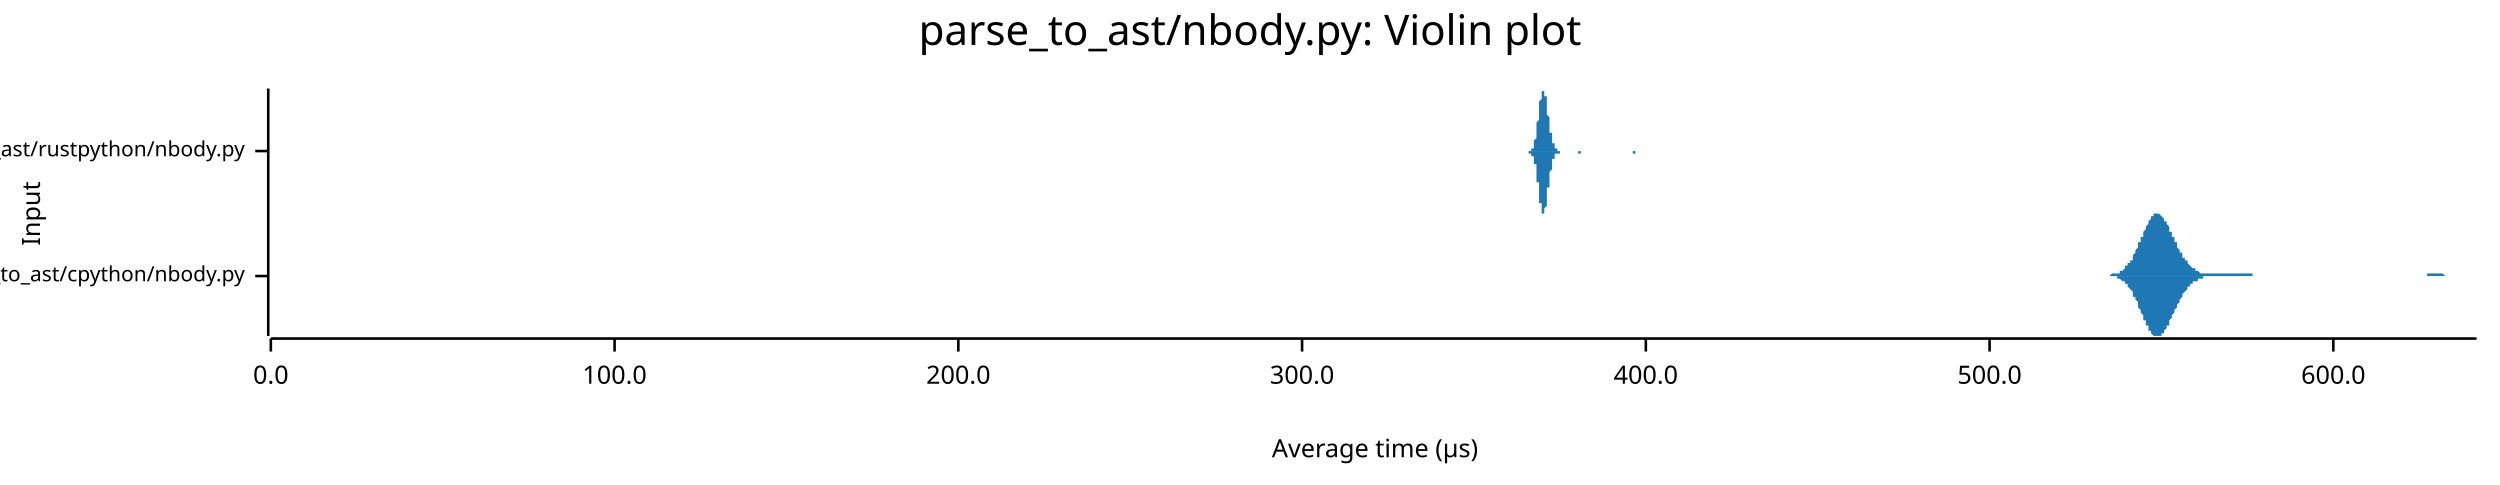
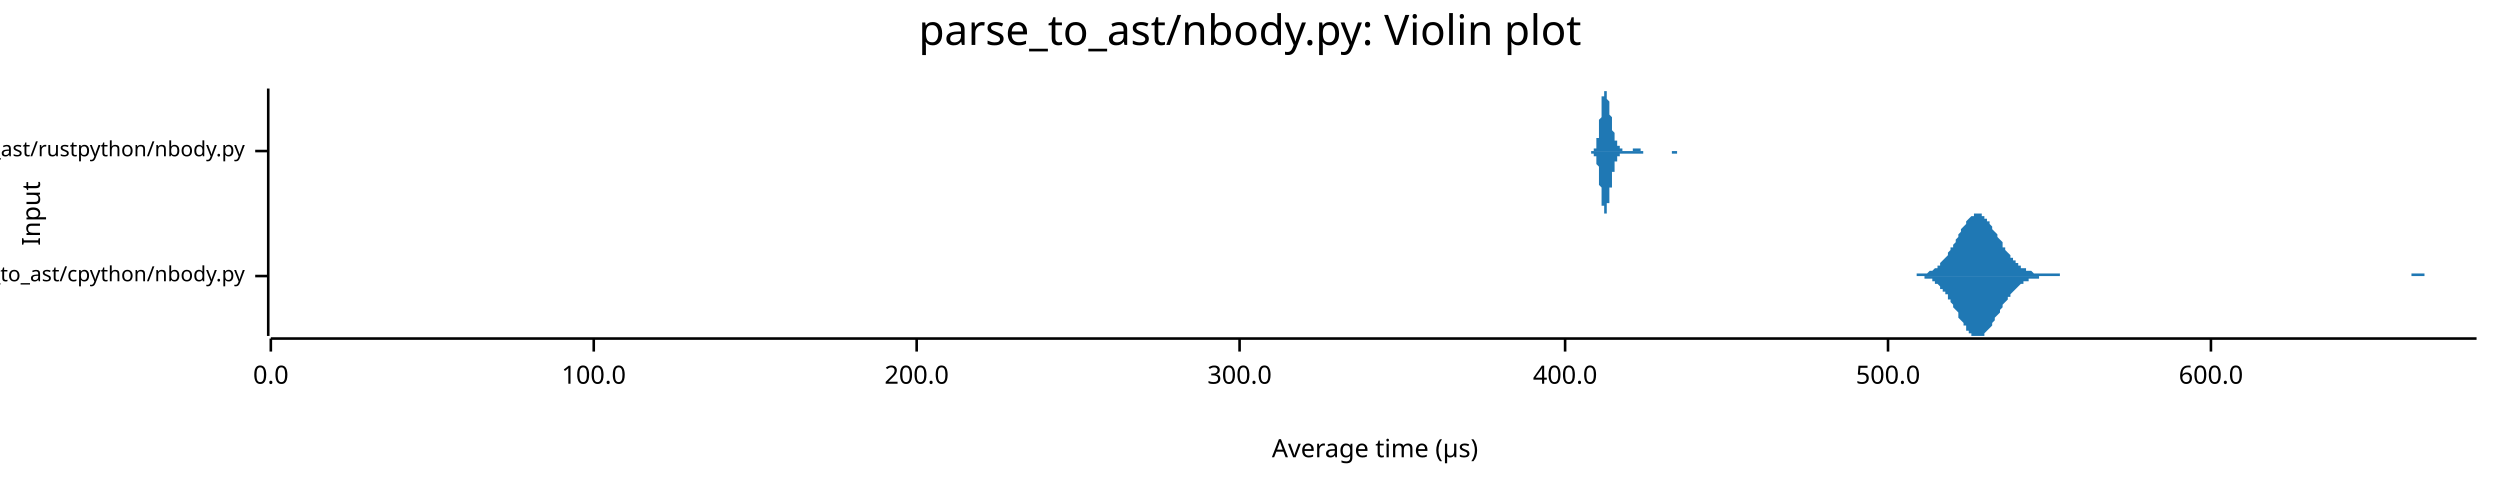
<svg xmlns="http://www.w3.org/2000/svg" width="960" height="186" viewBox="0 0 960 186">
  <text x="480" y="5" dy="0.76em" text-anchor="middle" font-family="sans-serif" font-size="16.129" opacity="1" fill="#000000">
parse_to_ast/nbody.py: Violin plot
</text>
  <text x="8" y="82" dy="0.76em" text-anchor="middle" font-family="sans-serif" font-size="9.677" opacity="1" fill="#000000" transform="rotate(270, 8, 82)">
Input
</text>
  <text x="528" y="178" dy="-0.5ex" text-anchor="middle" font-family="sans-serif" font-size="9.677" opacity="1" fill="#000000">
Average time (µs)
</text>
  <polyline fill="none" opacity="1" stroke="#000000" stroke-width="1" points="103,34 103,129 " />
  <text x="94" y="106" dy="0.5ex" text-anchor="end" font-family="sans-serif" font-size="8.065" opacity="1" fill="#000000">
parse_to_ast/cpython/nbody.py
</text>
  <polyline fill="none" opacity="1" stroke="#000000" stroke-width="1" points="98,106 103,106 " />
  <text x="94" y="58" dy="0.5ex" text-anchor="end" font-family="sans-serif" font-size="8.065" opacity="1" fill="#000000">
parse_to_ast/rustpython/nbody.py
</text>
  <polyline fill="none" opacity="1" stroke="#000000" stroke-width="1" points="98,58 103,58 " />
  <polyline fill="none" opacity="1" stroke="#000000" stroke-width="1" points="104,130 951,130 " />
  <text x="104" y="140" dy="0.76em" text-anchor="middle" font-family="sans-serif" font-size="9.677" opacity="1" fill="#000000">
0.0
</text>
  <polyline fill="none" opacity="1" stroke="#000000" stroke-width="1" points="104,130 104,135 " />
-   <text x="236" y="140" dy="0.76em" text-anchor="middle" font-family="sans-serif" font-size="9.677" opacity="1" fill="#000000">
+   <text x="228" y="140" dy="0.76em" text-anchor="middle" font-family="sans-serif" font-size="9.677" opacity="1" fill="#000000">
100.0
</text>
-   <polyline fill="none" opacity="1" stroke="#000000" stroke-width="1" points="236,130 236,135 " />
-   <text x="368" y="140" dy="0.76em" text-anchor="middle" font-family="sans-serif" font-size="9.677" opacity="1" fill="#000000">
+   <polyline fill="none" opacity="1" stroke="#000000" stroke-width="1" points="228,130 228,135 " />
+   <text x="352" y="140" dy="0.76em" text-anchor="middle" font-family="sans-serif" font-size="9.677" opacity="1" fill="#000000">
200.0
</text>
-   <polyline fill="none" opacity="1" stroke="#000000" stroke-width="1" points="368,130 368,135 " />
-   <text x="500" y="140" dy="0.76em" text-anchor="middle" font-family="sans-serif" font-size="9.677" opacity="1" fill="#000000">
+   <polyline fill="none" opacity="1" stroke="#000000" stroke-width="1" points="352,130 352,135 " />
+   <text x="476" y="140" dy="0.76em" text-anchor="middle" font-family="sans-serif" font-size="9.677" opacity="1" fill="#000000">
300.0
</text>
-   <polyline fill="none" opacity="1" stroke="#000000" stroke-width="1" points="500,130 500,135 " />
-   <text x="632" y="140" dy="0.76em" text-anchor="middle" font-family="sans-serif" font-size="9.677" opacity="1" fill="#000000">
+   <polyline fill="none" opacity="1" stroke="#000000" stroke-width="1" points="476,130 476,135 " />
+   <text x="601" y="140" dy="0.76em" text-anchor="middle" font-family="sans-serif" font-size="9.677" opacity="1" fill="#000000">
400.0
</text>
-   <polyline fill="none" opacity="1" stroke="#000000" stroke-width="1" points="632,130 632,135 " />
-   <text x="764" y="140" dy="0.76em" text-anchor="middle" font-family="sans-serif" font-size="9.677" opacity="1" fill="#000000">
+   <polyline fill="none" opacity="1" stroke="#000000" stroke-width="1" points="601,130 601,135 " />
+   <text x="725" y="140" dy="0.76em" text-anchor="middle" font-family="sans-serif" font-size="9.677" opacity="1" fill="#000000">
500.0
</text>
-   <polyline fill="none" opacity="1" stroke="#000000" stroke-width="1" points="764,130 764,135 " />
-   <text x="896" y="140" dy="0.76em" text-anchor="middle" font-family="sans-serif" font-size="9.677" opacity="1" fill="#000000">
+   <polyline fill="none" opacity="1" stroke="#000000" stroke-width="1" points="725,130 725,135 " />
+   <text x="849" y="140" dy="0.76em" text-anchor="middle" font-family="sans-serif" font-size="9.677" opacity="1" fill="#000000">
600.0
</text>
-   <polyline fill="none" opacity="1" stroke="#000000" stroke-width="1" points="896,130 896,135 " />
-   <polygon opacity="1" fill="#1F78B4" points="807,106 807,106 807,106 808,106 808,106 808,106 808,106 809,106 809,106 809,106 810,106 810,106 810,106 810,106 811,105 811,105 811,105 812,105 812,105 812,105 812,105 813,105 813,105 813,105 814,105 814,105 814,104 814,104 815,104 815,104 815,104 816,103 816,103 816,103 816,102 817,102 817,102 817,101 818,101 818,100 818,100 819,100 819,99 819,98 819,98 820,97 820,97 820,96 821,95 821,95 821,94 821,93 822,93 822,92 822,91 823,91 823,90 823,89 823,89 824,88 824,87 824,87 825,86 825,86 825,85 825,85 826,84 826,84 826,83 827,83 827,83 827,82 827,82 828,82 828,82 828,82 829,82 829,82 829,82 829,82 830,83 830,83 830,83 831,84 831,84 831,84 831,85 832,85 832,86 832,86 833,87 833,88 833,88 833,89 834,89 834,90 834,91 835,91 835,92 835,93 836,93 836,94 836,94 836,95 837,96 837,96 837,97 838,97 838,98 838,98 838,99 839,99 839,100 839,100 840,100 840,101 840,101 840,101 841,102 841,102 841,102 842,103 842,103 842,103 842,103 843,103 843,104 843,104 844,104 844,104 844,104 844,104 845,105 845,105 845,105 846,105 846,105 846,105 846,105 847,105 847,105 847,105 848,105 848,105 848,105 848,105 849,105 849,105 849,105 850,105 850,105 850,105 850,105 851,105 851,105 851,105 852,105 852,105 852,105 853,105 853,105 853,105 853,105 854,105 854,105 854,105 855,105 855,105 855,105 855,105 856,105 856,105 856,105 857,105 857,105 857,105 857,105 858,105 858,105 858,105 859,105 859,105 859,105 859,105 860,105 860,105 860,105 861,105 861,105 861,105 861,105 862,105 862,105 862,105 863,105 863,105 863,105 863,105 864,105 864,105 864,105 865,105 865,105 865,106 865,106 866,106 866,106 866,106 867,106 867,106 867,106 867,106 868,106 868,106 868,106 869,106 869,106 869,106 870,106 870,106 870,106 870,106 871,106 871,106 871,106 872,106 872,106 872,106 872,106 873,106 873,106 873,106 874,106 874,106 874,106 874,106 875,106 875,106 875,106 876,106 876,106 876,106 876,106 877,106 877,106 877,106 878,106 878,106 878,106 878,106 879,106 879,106 879,106 880,106 880,106 880,106 880,106 881,106 881,106 881,106 882,106 882,106 882,106 882,106 883,106 883,106 883,106 884,106 884,106 884,106 885,106 885,106 885,106 885,106 886,106 886,106 886,106 887,106 887,106 887,106 887,106 888,106 888,106 888,106 889,106 889,106 889,106 889,106 890,106 890,106 890,106 891,106 891,106 891,106 891,106 892,106 892,106 892,106 893,106 893,106 893,106 893,106 894,106 894,106 894,106 895,106 895,106 895,106 895,106 896,106 896,106 896,106 897,106 897,106 897,106 897,106 898,106 898,106 898,106 899,106 899,106 899,106 899,106 900,106 900,106 900,106 901,106 901,106 901,106 902,106 902,106 902,106 902,106 903,106 903,106 903,106 904,106 904,106 904,106 904,106 905,106 905,106 905,106 906,106 906,106 906,106 906,106 907,106 907,106 907,106 908,106 908,106 908,106 908,106 909,106 909,106 909,106 910,106 910,106 910,106 910,106 911,106 911,106 911,106 912,106 912,106 912,106 912,106 913,106 913,106 913,106 914,106 914,106 914,106 914,106 915,106 915,106 915,106 916,106 916,106 916,106 916,106 917,106 917,106 917,106 918,106 918,106 918,106 919,106 919,106 919,106 919,106 920,106 920,106 920,106 921,106 921,106 921,106 921,106 922,106 922,106 922,106 923,106 923,106 923,106 923,106 924,106 924,106 924,106 925,106 925,106 925,106 925,106 926,106 926,106 926,106 927,106 927,106 927,106 927,106 928,106 928,106 928,106 929,106 929,106 929,106 929,106 930,106 930,106 930,106 931,106 931,106 931,106 931,106 932,106 932,106 932,105 933,105 933,105 933,105 933,105 934,105 934,105 934,105 935,105 935,105 935,105 936,105 936,105 936,105 936,105 937,105 937,105 937,105 938,105 938,105 938,105 938,105 939,106 939,106 939,106 940,106 940,106 940,106 940,106 941,106 941,106 941,106 942,106 942,106 942,106 942,106 943,106 943,106 943,106 944,106 944,106 944,106 944,106 945,106 945,106 945,106 946,106 946,106 946,106 946,106 947,106 947,106 947,106 948,106 948,106 948,106 948,106 949,106 949,106 949,106 950,106 950,106 950,106 951,106 951,106 807,106 " />
-   <polygon opacity="1" fill="#1F78B4" points="807,106 807,106 807,106 808,106 808,106 808,106 808,106 809,106 809,106 809,106 810,106 810,106 810,106 810,106 811,106 811,106 811,106 812,106 812,106 812,106 812,106 813,106 813,107 813,107 814,107 814,107 814,107 814,107 815,108 815,108 815,108 816,108 816,108 816,109 816,109 817,109 817,110 817,110 818,111 818,111 818,111 819,112 819,112 819,113 819,114 820,114 820,115 820,115 821,116 821,117 821,117 821,118 822,119 822,119 822,120 823,121 823,121 823,122 823,123 824,123 824,124 824,125 825,125 825,126 825,126 825,127 826,127 826,128 826,128 827,129 827,129 827,129 827,129 828,129 828,129 828,129 829,129 829,129 829,129 829,129 830,129 830,129 830,128 831,128 831,128 831,127 831,127 832,126 832,126 832,125 833,125 833,124 833,123 833,123 834,122 834,121 834,121 835,120 835,120 835,119 836,118 836,118 836,117 836,117 837,116 837,115 837,115 838,114 838,114 838,113 838,113 839,112 839,112 839,112 840,111 840,111 840,110 840,110 841,110 841,109 841,109 842,109 842,109 842,108 842,108 843,108 843,108 843,108 844,108 844,107 844,107 844,107 845,107 845,107 845,107 846,107 846,107 846,107 846,106 847,106 847,106 847,106 848,106 848,106 848,106 848,106 849,106 849,106 849,106 850,106 850,106 850,106 850,106 851,106 851,106 851,106 852,106 852,106 852,106 853,106 853,106 853,106 853,106 854,106 854,106 854,106 855,106 855,106 855,106 855,106 856,106 856,106 856,106 857,106 857,106 857,106 857,106 858,106 858,106 858,106 859,106 859,106 859,106 859,106 860,106 860,106 860,106 861,106 861,106 861,106 861,106 862,106 862,106 862,106 863,106 863,106 863,106 863,106 864,106 864,106 864,106 865,106 865,106 865,106 865,106 866,106 866,106 866,106 867,106 867,106 867,106 867,106 868,106 868,106 868,106 869,106 869,106 869,106 870,106 870,106 870,106 870,106 871,106 871,106 871,106 872,106 872,106 872,106 872,106 873,106 873,106 873,106 874,106 874,106 874,106 874,106 875,106 875,106 875,106 876,106 876,106 876,106 876,106 877,106 877,106 877,106 878,106 878,106 878,106 878,106 879,106 879,106 879,106 880,106 880,106 880,106 880,106 881,106 881,106 881,106 882,106 882,106 882,106 882,106 883,106 883,106 883,106 884,106 884,106 884,106 885,106 885,106 885,106 885,106 886,106 886,106 886,106 887,106 887,106 887,106 887,106 888,106 888,106 888,106 889,106 889,106 889,106 889,106 890,106 890,106 890,106 891,106 891,106 891,106 891,106 892,106 892,106 892,106 893,106 893,106 893,106 893,106 894,106 894,106 894,106 895,106 895,106 895,106 895,106 896,106 896,106 896,106 897,106 897,106 897,106 897,106 898,106 898,106 898,106 899,106 899,106 899,106 899,106 900,106 900,106 900,106 901,106 901,106 901,106 902,106 902,106 902,106 902,106 903,106 903,106 903,106 904,106 904,106 904,106 904,106 905,106 905,106 905,106 906,106 906,106 906,106 906,106 907,106 907,106 907,106 908,106 908,106 908,106 908,106 909,106 909,106 909,106 910,106 910,106 910,106 910,106 911,106 911,106 911,106 912,106 912,106 912,106 912,106 913,106 913,106 913,106 914,106 914,106 914,106 914,106 915,106 915,106 915,106 916,106 916,106 916,106 916,106 917,106 917,106 917,106 918,106 918,106 918,106 919,106 919,106 919,106 919,106 920,106 920,106 920,106 921,106 921,106 921,106 921,106 922,106 922,106 922,106 923,106 923,106 923,106 923,106 924,106 924,106 924,106 925,106 925,106 925,106 925,106 926,106 926,106 926,106 927,106 927,106 927,106 927,106 928,106 928,106 928,106 929,106 929,106 929,106 929,106 930,106 930,106 930,106 931,106 931,106 931,106 931,106 932,106 932,106 932,106 933,106 933,106 933,106 933,106 934,106 934,106 934,106 935,106 935,106 935,106 936,106 936,106 936,106 936,106 937,106 937,106 937,106 938,106 938,106 938,106 938,106 939,106 939,106 939,106 940,106 940,106 940,106 940,106 941,106 941,106 941,106 942,106 942,106 942,106 942,106 943,106 943,106 943,106 944,106 944,106 944,106 944,106 945,106 945,106 945,106 946,106 946,106 946,106 946,106 947,106 947,106 947,106 948,106 948,106 948,106 948,106 949,106 949,106 949,106 950,106 950,106 950,106 951,106 951,106 807,106 " />
-   <polygon opacity="1" fill="#1F78B4" points="586,58 586,58 586,58 586,58 586,58 587,58 587,58 587,58 587,58 587,58 587,58 587,58 587,58 587,58 587,58 587,58 588,58 588,58 588,58 588,58 588,58 588,57 588,57 588,57 588,57 588,57 589,57 589,57 589,56 589,56 589,56 589,55 589,55 589,55 589,54 589,54 589,54 590,53 590,53 590,52 590,52 590,51 590,50 590,50 590,49 590,48 590,48 590,47 591,46 591,45 591,45 591,44 591,43 591,42 591,42 591,41 591,40 591,40 591,39 592,38 592,38 592,37 592,37 592,36 592,36 592,35 592,35 592,35 592,35 593,35 593,34 593,35 593,35 593,35 593,35 593,35 593,36 593,36 593,36 593,37 594,37 594,38 594,39 594,39 594,40 594,41 594,41 594,42 594,43 594,43 594,44 595,45 595,46 595,46 595,47 595,48 595,48 595,49 595,50 595,50 595,51 596,51 596,52 596,52 596,53 596,53 596,54 596,54 596,54 596,55 596,55 596,55 597,55 597,56 597,56 597,56 597,56 597,57 597,57 597,57 597,57 597,57 597,57 598,57 598,57 598,57 598,57 598,58 598,58 598,58 598,58 598,58 598,58 598,58 599,58 599,58 599,58 599,58 599,58 599,58 599,58 599,58 599,58 599,58 600,58 600,58 600,58 600,58 600,58 600,58 600,58 600,58 600,58 600,58 600,58 601,58 601,58 601,58 601,58 601,58 601,58 601,58 601,58 601,58 601,58 601,58 602,58 602,58 602,58 602,58 602,58 602,58 602,58 602,58 602,58 602,58 603,58 603,58 603,58 603,58 603,58 603,58 603,58 603,58 603,58 603,58 603,58 604,58 604,58 604,58 604,58 604,58 604,58 604,58 604,58 604,58 604,58 604,58 605,58 605,58 605,58 605,58 605,58 605,58 605,58 605,58 605,58 605,58 605,58 606,58 606,58 606,58 606,58 606,58 606,58 606,58 606,58 606,58 606,58 607,58 607,58 607,58 607,58 607,58 607,58 607,58 607,58 607,58 607,58 607,58 608,58 608,58 608,58 608,58 608,58 608,58 608,58 608,58 608,58 608,58 608,58 609,58 609,58 609,58 609,58 609,58 609,58 609,58 609,58 609,58 609,58 610,58 610,58 610,58 610,58 610,58 610,58 610,58 610,58 610,58 610,58 610,58 611,58 611,58 611,58 611,58 611,58 611,58 611,58 611,58 611,58 611,58 611,58 612,58 612,58 612,58 612,58 612,58 612,58 612,58 612,58 612,58 612,58 612,58 613,58 613,58 613,58 613,58 613,58 613,58 613,58 613,58 613,58 613,58 614,58 614,58 614,58 614,58 614,58 614,58 614,58 614,58 614,58 614,58 614,58 615,58 615,58 615,58 615,58 615,58 615,58 615,58 615,58 615,58 615,58 615,58 616,58 616,58 616,58 616,58 616,58 616,58 616,58 616,58 616,58 616,58 617,58 617,58 617,58 617,58 617,58 617,58 617,58 617,58 617,58 617,58 617,58 618,58 618,58 618,58 618,58 618,58 618,58 618,58 618,58 618,58 618,58 618,58 619,58 619,58 619,58 619,58 619,58 619,58 619,58 619,58 619,58 619,58 619,58 620,58 620,58 620,58 620,58 620,58 620,58 620,58 620,58 620,58 620,58 621,58 621,58 621,58 621,58 621,58 621,58 621,58 621,58 621,58 621,58 621,58 622,58 622,58 622,58 622,58 622,58 622,58 622,58 622,58 622,58 622,58 622,58 623,58 623,58 623,58 623,58 623,58 623,58 623,58 623,58 623,58 623,58 624,58 624,58 624,58 624,58 624,58 624,58 624,58 624,58 624,58 624,58 624,58 625,58 625,58 625,58 625,58 625,58 625,58 625,58 625,58 625,58 625,58 625,58 626,58 626,58 626,58 626,58 626,58 626,58 626,58 626,58 626,58 626,58 627,58 627,58 627,58 627,58 627,58 627,58 627,58 627,58 627,58 627,58 627,58 628,58 628,58 628,58 628,58 628,58 628,58 628,58 628,58 628,58 628,58 628,58 629,58 629,58 629,58 629,58 629,58 629,58 629,58 629,58 629,58 629,58 629,58 630,58 630,58 630,58 630,58 630,58 630,58 630,58 630,58 630,58 630,58 631,58 631,58 631,58 631,58 631,58 631,58 631,58 631,58 631,58 631,58 631,58 632,58 632,58 632,58 632,58 632,58 632,58 632,58 632,58 632,58 632,58 632,58 633,58 633,58 633,58 586,58 " />
-   <polygon opacity="1" fill="#1F78B4" points="586,58 586,58 586,58 586,58 586,58 587,58 587,58 587,58 587,58 587,58 587,58 587,58 587,58 587,58 587,59 587,59 588,59 588,59 588,59 588,59 588,59 588,59 588,59 588,59 588,59 588,60 589,60 589,60 589,60 589,60 589,61 589,61 589,61 589,62 589,62 589,62 589,63 590,63 590,64 590,64 590,65 590,66 590,66 590,67 590,67 590,68 590,69 590,70 591,70 591,71 591,72 591,73 591,73 591,74 591,75 591,76 591,76 591,77 591,78 592,78 592,79 592,79 592,80 592,80 592,81 592,81 592,81 592,82 592,82 593,82 593,82 593,82 593,82 593,82 593,82 593,81 593,81 593,81 593,80 593,80 594,79 594,79 594,78 594,77 594,77 594,76 594,75 594,75 594,74 594,73 594,72 595,72 595,71 595,70 595,70 595,69 595,68 595,68 595,67 595,66 595,66 596,65 596,65 596,64 596,64 596,63 596,63 596,63 596,62 596,62 596,62 596,61 597,61 597,61 597,61 597,60 597,60 597,60 597,60 597,60 597,60 597,59 597,59 598,59 598,59 598,59 598,59 598,59 598,59 598,59 598,59 598,59 598,59 598,59 599,59 599,59 599,59 599,59 599,59 599,59 599,58 599,58 599,58 599,58 600,58 600,58 600,58 600,58 600,58 600,58 600,58 600,58 600,58 600,58 600,58 601,58 601,58 601,58 601,58 601,58 601,58 601,58 601,58 601,58 601,58 601,58 602,58 602,58 602,58 602,58 602,58 602,58 602,58 602,58 602,58 602,58 603,58 603,58 603,58 603,58 603,58 603,58 603,58 603,58 603,58 603,58 603,58 604,58 604,58 604,58 604,58 604,58 604,58 604,58 604,58 604,58 604,58 604,58 605,58 605,58 605,58 605,58 605,58 605,58 605,58 605,58 605,58 605,58 605,58 606,58 606,58 606,58 606,58 606,58 606,58 606,58 606,59 606,59 606,59 607,59 607,59 607,59 607,59 607,59 607,59 607,59 607,59 607,59 607,59 607,58 608,58 608,58 608,58 608,58 608,58 608,58 608,58 608,58 608,58 608,58 608,58 609,58 609,58 609,58 609,58 609,58 609,58 609,58 609,58 609,58 609,58 610,58 610,58 610,58 610,58 610,58 610,58 610,58 610,58 610,58 610,58 610,58 611,58 611,58 611,58 611,58 611,58 611,58 611,58 611,58 611,58 611,58 611,58 612,58 612,58 612,58 612,58 612,58 612,58 612,58 612,58 612,58 612,58 612,58 613,58 613,58 613,58 613,58 613,58 613,58 613,58 613,58 613,58 613,58 614,58 614,58 614,58 614,58 614,58 614,58 614,58 614,58 614,58 614,58 614,58 615,58 615,58 615,58 615,58 615,58 615,58 615,58 615,58 615,58 615,58 615,58 616,58 616,58 616,58 616,58 616,58 616,58 616,58 616,58 616,58 616,58 617,58 617,58 617,58 617,58 617,58 617,58 617,58 617,58 617,58 617,58 617,58 618,58 618,58 618,58 618,58 618,58 618,58 618,58 618,58 618,58 618,58 618,58 619,58 619,58 619,58 619,58 619,58 619,58 619,58 619,58 619,58 619,58 619,58 620,58 620,58 620,58 620,58 620,58 620,58 620,58 620,58 620,58 620,58 621,58 621,58 621,58 621,58 621,58 621,58 621,58 621,58 621,58 621,58 621,58 622,58 622,58 622,58 622,58 622,58 622,58 622,58 622,58 622,58 622,58 622,58 623,58 623,58 623,58 623,58 623,58 623,58 623,58 623,58 623,58 623,58 624,58 624,58 624,58 624,58 624,58 624,58 624,58 624,58 624,58 624,58 624,58 625,58 625,58 625,58 625,58 625,58 625,58 625,58 625,58 625,58 625,58 625,58 626,58 626,58 626,58 626,58 626,58 626,58 626,58 626,58 626,58 626,58 627,58 627,58 627,58 627,58 627,58 627,58 627,58 627,59 627,59 627,59 627,59 628,59 628,59 628,59 628,59 628,59 628,59 628,59 628,59 628,59 628,59 628,58 629,58 629,58 629,58 629,58 629,58 629,58 629,58 629,58 629,58 629,58 629,58 630,58 630,58 630,58 630,58 630,58 630,58 630,58 630,58 630,58 630,58 631,58 631,58 631,58 631,58 631,58 631,58 631,58 631,58 631,58 631,58 631,58 632,58 632,58 632,58 632,58 632,58 632,58 632,58 632,58 632,58 632,58 632,58 633,58 633,58 633,58 586,58 " />
+   <polyline fill="none" opacity="1" stroke="#000000" stroke-width="1" points="849,130 849,135 " />
+   <polygon opacity="1" fill="#1F78B4" points="733,106 734,106 734,106 735,106 735,106 735,106 736,106 736,105 737,105 737,105 738,105 738,105 738,105 739,105 739,105 740,105 740,105 741,104 741,104 742,104 742,104 742,104 743,103 743,103 744,103 744,102 745,102 745,101 745,101 746,100 746,100 747,99 747,99 748,98 748,97 748,97 749,96 749,95 750,95 750,94 751,93 751,92 752,91 752,91 752,90 753,89 753,88 754,87 754,87 755,86 755,85 755,85 756,84 756,84 757,83 757,83 758,83 758,82 758,82 759,82 759,82 760,82 760,82 761,82 761,83 762,83 762,83 762,84 763,84 763,85 764,85 764,86 765,87 765,87 765,88 766,89 766,89 767,90 767,91 768,92 768,92 769,93 769,94 769,95 770,95 770,96 771,97 771,97 772,98 772,98 772,99 773,99 773,100 774,100 774,101 775,101 775,102 775,102 776,102 776,103 777,103 777,103 778,103 778,104 779,104 779,104 779,104 780,104 780,104 781,105 781,105 782,105 782,105 782,105 783,105 783,105 784,105 784,105 785,105 785,105 785,105 786,105 786,105 787,105 787,105 788,105 788,105 789,105 789,105 789,105 790,105 790,105 791,105 791,106 792,106 792,106 792,106 793,106 793,106 794,106 794,106 795,106 795,106 795,106 796,106 796,106 797,106 797,106 798,106 798,106 799,106 799,106 799,106 800,106 800,106 801,106 801,106 802,106 802,106 802,106 803,106 803,106 804,106 804,106 805,106 805,106 806,106 806,106 806,106 807,106 807,106 808,106 808,106 809,106 809,106 809,106 810,106 810,106 811,106 811,106 812,106 812,106 812,106 813,106 813,106 814,106 814,106 815,106 815,106 816,106 816,106 816,106 817,106 817,106 818,106 818,106 819,106 819,106 819,106 820,106 820,106 821,106 821,106 822,106 822,106 822,106 823,106 823,106 824,106 824,106 825,106 825,106 826,106 826,106 826,106 827,106 827,106 828,106 828,106 829,106 829,106 829,106 830,106 830,106 831,106 831,106 832,106 832,106 833,106 833,106 833,106 834,106 834,106 835,106 835,106 836,106 836,106 836,106 837,106 837,106 838,106 838,106 839,106 839,106 839,106 840,106 840,106 841,106 841,106 842,106 842,106 843,106 843,106 843,106 844,106 844,106 845,106 845,106 846,106 846,106 846,106 847,106 847,106 848,106 848,106 849,106 849,106 849,106 850,106 850,106 851,106 851,106 852,106 852,106 853,106 853,106 853,106 854,106 854,106 855,106 855,106 856,106 856,106 856,106 857,106 857,106 858,106 858,106 859,106 859,106 860,106 860,106 860,106 861,106 861,106 862,106 862,106 863,106 863,106 863,106 864,106 864,106 865,106 865,106 866,106 866,106 866,106 867,106 867,106 868,106 868,106 869,106 869,106 870,106 870,106 870,106 871,106 871,106 872,106 872,106 873,106 873,106 873,106 874,106 874,106 875,106 875,106 876,106 876,106 876,106 877,106 877,106 878,106 878,106 879,106 879,106 880,106 880,106 880,106 881,106 881,106 882,106 882,106 883,106 883,106 883,106 884,106 884,106 885,106 885,106 886,106 886,106 886,106 887,106 887,106 888,106 888,106 889,106 889,106 890,106 890,106 890,106 891,106 891,106 892,106 892,106 893,106 893,106 893,106 894,106 894,106 895,106 895,106 896,106 896,106 897,106 897,106 897,106 898,106 898,106 899,106 899,106 900,106 900,106 900,106 901,106 901,106 902,106 902,106 903,106 903,106 903,106 904,106 904,106 905,106 905,106 906,106 906,106 907,106 907,106 907,106 908,106 908,106 909,106 909,106 910,106 910,106 910,106 911,106 911,106 912,106 912,106 913,106 913,106 913,106 914,106 914,106 915,106 915,106 916,106 916,106 917,106 917,106 917,106 918,106 918,106 919,106 919,106 920,106 920,106 920,106 921,106 921,106 922,106 922,106 923,106 923,106 924,106 924,106 924,106 925,106 925,106 926,106 926,105 927,105 927,105 927,105 928,105 928,105 929,105 929,105 930,105 930,105 930,105 931,105 931,106 932,106 932,106 933,106 933,106 934,106 934,106 934,106 935,106 935,106 936,106 936,106 937,106 937,106 937,106 938,106 938,106 939,106 939,106 940,106 940,106 940,106 941,106 941,106 942,106 942,106 943,106 943,106 944,106 944,106 944,106 945,106 945,106 946,106 946,106 947,106 947,106 947,106 948,106 948,106 949,106 949,106 950,106 950,106 951,106 951,106 733,106 " />
+   <polygon opacity="1" fill="#1F78B4" points="733,106 734,106 734,106 735,106 735,106 735,106 736,106 736,106 737,106 737,106 738,106 738,106 738,106 739,106 739,107 740,107 740,107 741,107 741,107 742,107 742,108 742,108 743,108 743,109 744,109 744,109 745,110 745,110 745,111 746,111 746,112 747,112 747,113 748,113 748,114 748,115 749,115 749,116 750,117 750,118 751,119 751,119 752,120 752,121 752,122 753,123 753,123 754,124 754,125 755,125 755,126 755,127 756,127 756,128 757,128 757,129 758,129 758,129 758,129 759,129 759,129 760,129 760,129 761,129 761,129 762,129 762,128 762,128 763,127 763,127 764,126 764,126 765,125 765,124 765,124 766,123 766,122 767,121 767,121 768,120 768,119 769,118 769,118 769,117 770,116 770,116 771,115 771,114 772,114 772,113 772,113 773,112 773,112 774,111 774,111 775,110 775,110 775,110 776,109 776,109 777,109 777,108 778,108 778,108 779,108 779,108 779,107 780,107 780,107 781,107 781,107 782,107 782,107 782,107 783,107 783,106 784,106 784,106 785,106 785,106 785,106 786,106 786,106 787,106 787,106 788,106 788,106 789,106 789,106 789,106 790,106 790,106 791,106 791,106 792,106 792,106 792,106 793,106 793,106 794,106 794,106 795,106 795,106 795,106 796,106 796,106 797,106 797,106 798,106 798,106 799,106 799,106 799,106 800,106 800,106 801,106 801,106 802,106 802,106 802,106 803,106 803,106 804,106 804,106 805,106 805,106 806,106 806,106 806,106 807,106 807,106 808,106 808,106 809,106 809,106 809,106 810,106 810,106 811,106 811,106 812,106 812,106 812,106 813,106 813,106 814,106 814,106 815,106 815,106 816,106 816,106 816,106 817,106 817,106 818,106 818,106 819,106 819,106 819,106 820,106 820,106 821,106 821,106 822,106 822,106 822,106 823,106 823,106 824,106 824,106 825,106 825,106 826,106 826,106 826,106 827,106 827,106 828,106 828,106 829,106 829,106 829,106 830,106 830,106 831,106 831,106 832,106 832,106 833,106 833,106 833,106 834,106 834,106 835,106 835,106 836,106 836,106 836,106 837,106 837,106 838,106 838,106 839,106 839,106 839,106 840,106 840,106 841,106 841,106 842,106 842,106 843,106 843,106 843,106 844,106 844,106 845,106 845,106 846,106 846,106 846,106 847,106 847,106 848,106 848,106 849,106 849,106 849,106 850,106 850,106 851,106 851,106 852,106 852,106 853,106 853,106 853,106 854,106 854,106 855,106 855,106 856,106 856,106 856,106 857,106 857,106 858,106 858,106 859,106 859,106 860,106 860,106 860,106 861,106 861,106 862,106 862,106 863,106 863,106 863,106 864,106 864,106 865,106 865,106 866,106 866,106 866,106 867,106 867,106 868,106 868,106 869,106 869,106 870,106 870,106 870,106 871,106 871,106 872,106 872,106 873,106 873,106 873,106 874,106 874,106 875,106 875,106 876,106 876,106 876,106 877,106 877,106 878,106 878,106 879,106 879,106 880,106 880,106 880,106 881,106 881,106 882,106 882,106 883,106 883,106 883,106 884,106 884,106 885,106 885,106 886,106 886,106 886,106 887,106 887,106 888,106 888,106 889,106 889,106 890,106 890,106 890,106 891,106 891,106 892,106 892,106 893,106 893,106 893,106 894,106 894,106 895,106 895,106 896,106 896,106 897,106 897,106 897,106 898,106 898,106 899,106 899,106 900,106 900,106 900,106 901,106 901,106 902,106 902,106 903,106 903,106 903,106 904,106 904,106 905,106 905,106 906,106 906,106 907,106 907,106 907,106 908,106 908,106 909,106 909,106 910,106 910,106 910,106 911,106 911,106 912,106 912,106 913,106 913,106 913,106 914,106 914,106 915,106 915,106 916,106 916,106 917,106 917,106 917,106 918,106 918,106 919,106 919,106 920,106 920,106 920,106 921,106 921,106 922,106 922,106 923,106 923,106 924,106 924,106 924,106 925,106 925,106 926,106 926,106 927,106 927,106 927,106 928,106 928,106 929,106 929,106 930,106 930,106 930,106 931,106 931,106 932,106 932,106 933,106 933,106 934,106 934,106 934,106 935,106 935,106 936,106 936,106 937,106 937,106 937,106 938,106 938,106 939,106 939,106 940,106 940,106 940,106 941,106 941,106 942,106 942,106 943,106 943,106 944,106 944,106 944,106 945,106 945,106 946,106 946,106 947,106 947,106 947,106 948,106 948,106 949,106 949,106 950,106 950,106 951,106 951,106 733,106 " />
+   <polygon opacity="1" fill="#1F78B4" points="611,58 611,58 611,58 611,58 611,58 611,58 611,58 611,58 611,58 611,58 611,58 611,58 612,58 612,58 612,58 612,58 612,58 612,58 612,58 612,57 612,57 612,57 612,57 612,57 612,57 612,57 613,57 613,56 613,56 613,56 613,56 613,55 613,55 613,55 613,55 613,54 613,54 613,53 613,53 614,53 614,52 614,52 614,51 614,51 614,50 614,50 614,49 614,49 614,48 614,47 614,47 614,46 614,46 615,45 615,44 615,44 615,43 615,42 615,42 615,41 615,41 615,40 615,40 615,39 615,38 615,38 615,37 616,37 616,37 616,36 616,36 616,36 616,35 616,35 616,35 616,35 616,35 616,35 616,34 616,35 617,35 617,35 617,35 617,35 617,35 617,35 617,36 617,36 617,36 617,37 617,37 617,37 617,38 617,38 618,39 618,39 618,39 618,40 618,40 618,41 618,41 618,42 618,42 618,43 618,43 618,44 618,44 619,45 619,45 619,46 619,46 619,47 619,47 619,48 619,48 619,49 619,49 619,49 619,50 619,50 619,50 620,51 620,51 620,52 620,52 620,52 620,52 620,53 620,53 620,53 620,54 620,54 620,54 620,54 621,54 621,55 621,55 621,55 621,55 621,55 621,55 621,56 621,56 621,56 621,56 621,56 621,56 621,56 622,56 622,57 622,57 622,57 622,57 622,57 622,57 622,57 622,57 622,57 622,57 622,57 622,57 622,57 623,57 623,57 623,57 623,57 623,58 623,58 623,58 623,58 623,58 623,58 623,58 623,58 623,58 624,58 624,58 624,58 624,58 624,58 624,58 624,58 624,58 624,58 624,58 624,58 624,58 624,58 624,58 625,58 625,58 625,58 625,58 625,58 625,58 625,58 625,58 625,58 625,58 625,58 625,58 625,58 626,58 626,58 626,58 626,58 626,58 626,58 626,58 626,58 626,58 626,58 626,58 626,58 626,58 626,58 627,58 627,58 627,57 627,57 627,57 627,57 627,57 627,57 627,57 627,57 627,57 627,57 627,57 628,57 628,57 628,57 628,57 628,57 628,57 628,57 628,57 628,57 628,57 628,57 628,57 628,57 628,57 629,57 629,57 629,57 629,57 629,57 629,57 629,57 629,57 629,57 629,57 629,57 629,57 629,57 629,57 630,57 630,57 630,58 630,58 630,58 630,58 630,58 630,58 630,58 630,58 630,58 630,58 630,58 631,58 631,58 631,58 631,58 631,58 631,58 631,58 631,58 631,58 631,58 631,58 631,58 631,58 631,58 632,58 632,58 632,58 632,58 632,58 632,58 632,58 632,58 632,58 632,58 632,58 632,58 632,58 633,58 633,58 633,58 633,58 633,58 633,58 633,58 633,58 633,58 633,58 633,58 633,58 633,58 633,58 634,58 634,58 634,58 634,58 634,58 634,58 634,58 634,58 634,58 634,58 634,58 634,58 634,58 635,58 635,58 635,58 635,58 635,58 635,58 635,58 635,58 635,58 635,58 635,58 635,58 635,58 635,58 636,58 636,58 636,58 636,58 636,58 636,58 636,58 636,58 636,58 636,58 636,58 636,58 636,58 636,58 637,58 637,58 637,58 637,58 637,58 637,58 637,58 637,58 637,58 637,58 637,58 637,58 637,58 638,58 638,58 638,58 638,58 638,58 638,58 638,58 638,58 638,58 638,58 638,58 638,58 638,58 638,58 639,58 639,58 639,58 639,58 639,58 639,58 639,58 639,58 639,58 639,58 639,58 639,58 639,58 640,58 640,58 640,58 640,58 640,58 640,58 640,58 640,58 640,58 640,58 640,58 640,58 640,58 640,58 641,58 641,58 641,58 641,58 641,58 641,58 641,58 641,58 641,58 641,58 641,58 641,58 641,58 642,58 642,58 642,58 642,58 642,58 642,58 642,58 642,58 642,58 642,58 642,58 642,58 642,58 642,58 643,58 643,58 643,58 643,58 643,58 643,58 643,58 643,58 643,58 643,58 643,58 643,58 643,58 643,58 644,58 644,58 644,58 644,58 644,58 644,58 644,58 644,58 644,58 644,58 644,58 644,58 644,58 645,58 645,58 645,58 645,58 645,58 645,58 645,58 645,58 645,58 645,58 645,58 645,58 645,58 645,58 646,58 646,58 646,58 646,58 646,58 646,58 646,58 646,58 646,58 646,58 646,58 646,58 646,58 647,58 647,58 647,58 647,58 647,58 647,58 647,58 647,58 647,58 647,58 647,58 647,58 647,58 647,58 611,58 " />
+   <polygon opacity="1" fill="#1F78B4" points="611,58 611,58 611,58 611,58 611,58 611,58 611,58 611,58 611,58 611,58 611,58 611,59 612,59 612,59 612,59 612,59 612,59 612,59 612,59 612,59 612,59 612,59 612,59 612,60 612,60 612,60 613,60 613,60 613,60 613,61 613,61 613,61 613,61 613,62 613,62 613,62 613,63 613,63 613,63 614,64 614,64 614,65 614,65 614,66 614,66 614,67 614,67 614,68 614,68 614,69 614,70 614,70 614,71 615,72 615,72 615,73 615,73 615,74 615,75 615,75 615,76 615,76 615,77 615,78 615,78 615,79 615,79 616,79 616,80 616,80 616,81 616,81 616,81 616,81 616,82 616,82 616,82 616,82 616,82 616,82 617,82 617,82 617,82 617,82 617,81 617,81 617,81 617,81 617,80 617,80 617,80 617,79 617,79 617,78 618,78 618,78 618,77 618,77 618,76 618,76 618,75 618,75 618,74 618,74 618,73 618,73 618,72 619,72 619,71 619,71 619,70 619,70 619,69 619,69 619,68 619,68 619,68 619,67 619,67 619,66 619,66 620,66 620,65 620,65 620,65 620,64 620,64 620,64 620,63 620,63 620,63 620,63 620,63 620,62 621,62 621,62 621,62 621,61 621,61 621,61 621,61 621,61 621,61 621,61 621,60 621,60 621,60 621,60 622,60 622,60 622,60 622,60 622,60 622,60 622,60 622,59 622,59 622,59 622,59 622,59 622,59 622,59 623,59 623,59 623,59 623,59 623,59 623,59 623,59 623,59 623,59 623,59 623,59 623,59 623,59 624,59 624,59 624,59 624,59 624,59 624,59 624,59 624,59 624,59 624,59 624,59 624,59 624,59 624,59 625,59 625,59 625,59 625,59 625,59 625,59 625,59 625,59 625,59 625,59 625,59 625,59 625,59 626,59 626,59 626,59 626,59 626,59 626,59 626,59 626,59 626,59 626,59 626,59 626,59 626,59 626,59 627,59 627,59 627,59 627,59 627,59 627,59 627,59 627,59 627,59 627,59 627,59 627,59 627,59 628,59 628,59 628,59 628,59 628,59 628,59 628,59 628,59 628,59 628,59 628,59 628,59 628,59 628,59 629,59 629,59 629,59 629,59 629,59 629,59 629,59 629,59 629,59 629,59 629,59 629,59 629,59 629,59 630,59 630,59 630,59 630,59 630,59 630,59 630,59 630,59 630,59 630,59 630,59 630,59 630,59 631,59 631,59 631,59 631,59 631,59 631,59 631,59 631,59 631,59 631,58 631,58 631,58 631,58 631,58 632,58 632,58 632,58 632,58 632,58 632,58 632,58 632,58 632,58 632,58 632,58 632,58 632,58 633,58 633,58 633,58 633,58 633,58 633,58 633,58 633,58 633,58 633,58 633,58 633,58 633,58 633,58 634,58 634,58 634,58 634,58 634,58 634,58 634,58 634,58 634,58 634,58 634,58 634,58 634,58 635,58 635,58 635,58 635,58 635,58 635,58 635,58 635,58 635,58 635,58 635,58 635,58 635,58 635,58 636,58 636,58 636,58 636,58 636,58 636,58 636,58 636,58 636,58 636,58 636,58 636,58 636,58 636,58 637,58 637,58 637,58 637,58 637,58 637,58 637,58 637,58 637,58 637,58 637,58 637,58 637,58 638,58 638,58 638,58 638,58 638,58 638,58 638,58 638,58 638,58 638,58 638,58 638,58 638,58 638,58 639,58 639,58 639,58 639,58 639,58 639,58 639,58 639,58 639,58 639,58 639,58 639,58 639,58 640,58 640,58 640,58 640,58 640,58 640,58 640,58 640,58 640,58 640,58 640,58 640,58 640,58 640,58 641,58 641,58 641,58 641,58 641,58 641,58 641,58 641,58 641,58 641,58 641,58 641,58 641,58 642,58 642,58 642,58 642,58 642,59 642,59 642,59 642,59 642,59 642,59 642,59 642,59 642,59 642,59 643,59 643,59 643,59 643,59 643,59 643,59 643,59 643,59 643,59 643,59 643,59 643,59 643,59 643,59 644,59 644,59 644,59 644,59 644,58 644,58 644,58 644,58 644,58 644,58 644,58 644,58 644,58 645,58 645,58 645,58 645,58 645,58 645,58 645,58 645,58 645,58 645,58 645,58 645,58 645,58 645,58 646,58 646,58 646,58 646,58 646,58 646,58 646,58 646,58 646,58 646,58 646,58 646,58 646,58 647,58 647,58 647,58 647,58 647,58 647,58 647,58 647,58 647,58 647,58 647,58 647,58 647,58 647,58 611,58 " />
</svg>
